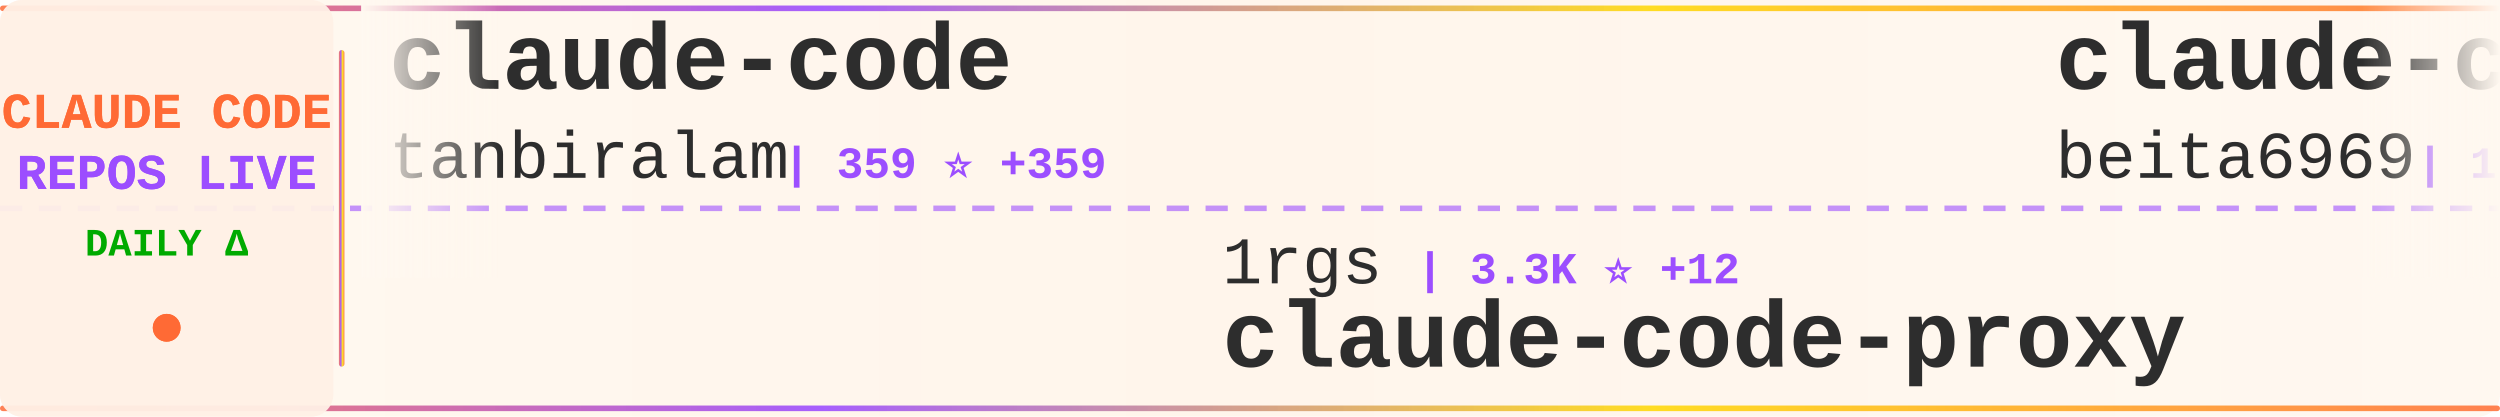
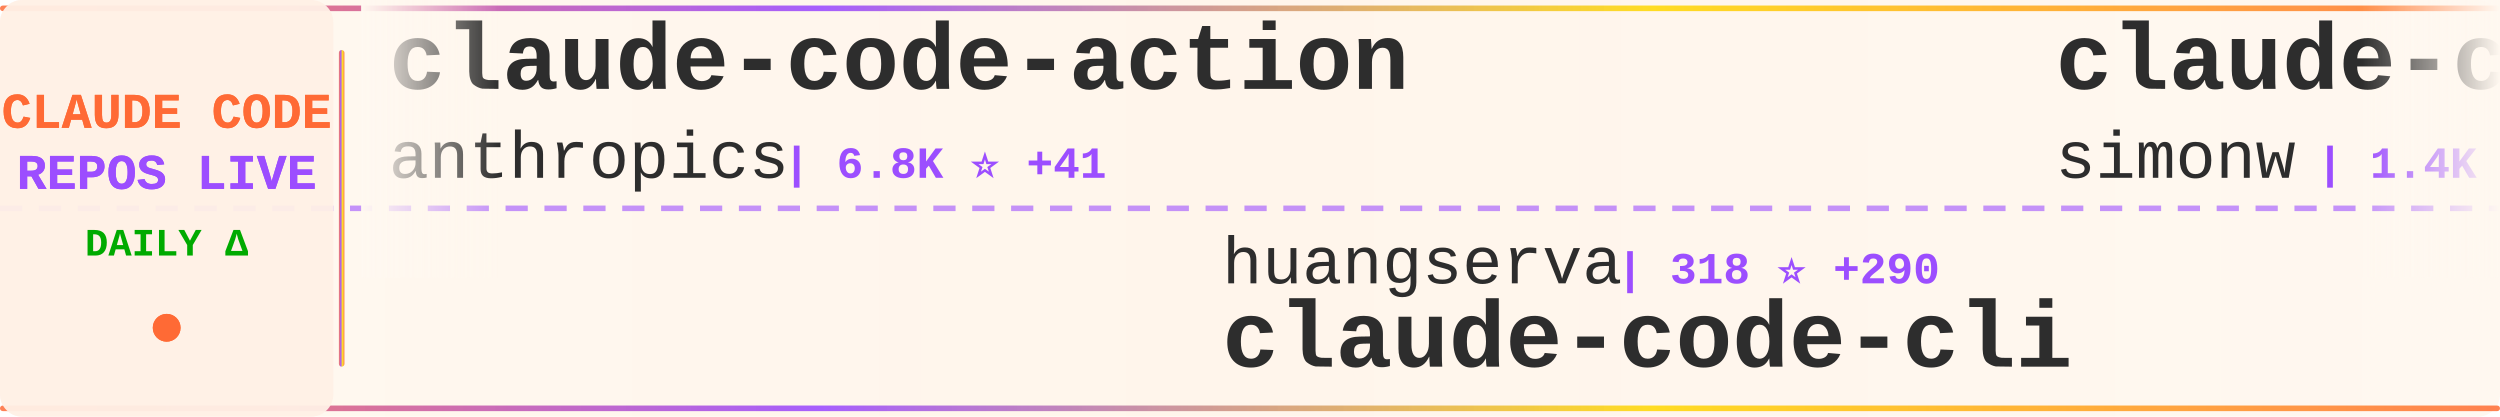
<svg xmlns="http://www.w3.org/2000/svg" width="900" height="150">
  <defs>
    <linearGradient id="tickerBg" x1="0%" y1="0%" x2="100%" y2="0%">
      <stop offset="0%" style="stop-color:#fff8f0;stop-opacity:0.98" />
      <stop offset="50%" style="stop-color:#fff5eb;stop-opacity:1" />
      <stop offset="100%" style="stop-color:#fff8f0;stop-opacity:0.98" />
    </linearGradient>
    <linearGradient id="borderGrad" x1="0%" y1="0%" x2="100%" y2="0%">
      <stop offset="0%" style="stop-color:#FF6B35;stop-opacity:0.85">
        <animate attributeName="stop-opacity" values="0.85;1;0.85" dur="2s" repeatCount="indefinite" />
      </stop>
      <stop offset="33%" style="stop-color:#9C4EFF;stop-opacity:0.9">
        <animate attributeName="stop-opacity" values="0.9;1;0.9" dur="2.2s" repeatCount="indefinite" />
      </stop>
      <stop offset="66%" style="stop-color:#FFD700;stop-opacity:0.85">
        <animate attributeName="stop-opacity" values="0.85;1;0.85" dur="1.8s" repeatCount="indefinite" />
      </stop>
      <stop offset="100%" style="stop-color:#FF6B35;stop-opacity:0.85">
        <animate attributeName="stop-opacity" values="0.85;1;0.85" dur="2s" repeatCount="indefinite" />
      </stop>
    </linearGradient>
    <filter id="textGlow">
      <feGaussianBlur stdDeviation="0.15" result="coloredBlur" />
      <feMerge>
        <feMergeNode in="coloredBlur" />
        <feMergeNode in="SourceGraphic" />
      </feMerge>
    </filter>
    <filter id="metricGlow">
      <feGaussianBlur stdDeviation="0.2" result="coloredBlur" />
      <feMerge>
        <feMergeNode in="coloredBlur" />
        <feMergeNode in="SourceGraphic" />
      </feMerge>
    </filter>
    <linearGradient id="leftFade" x1="0%" y1="0%" x2="100%" y2="0%">
      <stop offset="0%" style="stop-color:#fff8f0;stop-opacity:1" />
      <stop offset="100%" style="stop-color:#fff8f0;stop-opacity:0" />
    </linearGradient>
    <linearGradient id="rightFade" x1="0%" y1="0%" x2="100%" y2="0%">
      <stop offset="0%" style="stop-color:#fff8f0;stop-opacity:0" />
      <stop offset="100%" style="stop-color:#fff8f0;stop-opacity:1" />
    </linearGradient>
  </defs>
  <rect width="900" height="150" fill="url(#tickerBg)" rx="8" />
  <rect x="0" y="2" width="900" height="2" fill="url(#borderGrad)" rx="1" />
  <rect x="0" y="146" width="900" height="2" fill="url(#borderGrad)" rx="1" />
  <line x1="0" y1="75" x2="900" y2="75" stroke="#9C4EFF" stroke-width="2" stroke-dasharray="8 6" opacity="0.6" />
  <rect x="0" y="0" width="120" height="150" fill="#fff0e6" opacity="0.95" rx="8" />
  <text x="60" y="46" font-family="'Courier New', monospace" font-size="18" font-weight="bold" fill="#FF6B35" text-anchor="middle" filter="url(#textGlow)">
    CLAUDE CODE
  </text>
  <text x="60" y="68" font-family="'Courier New', monospace" font-size="18" font-weight="bold" fill="#9C4EFF" text-anchor="middle" filter="url(#textGlow)">
    REPOS LIVE
  </text>
  <text x="60" y="92" font-family="'Courier New', monospace" font-size="14" font-weight="bold" fill="#00aa00" text-anchor="middle">
    DAILY Δ
  </text>
  <circle cx="60" cy="118" r="5" fill="#FF6B35" filter="url(#metricGlow)">
    <animate attributeName="r" values="4;6;4" dur="1.5s" repeatCount="indefinite" />
    <animate attributeName="opacity" values="0.6;1;0.6" dur="1.5s" repeatCount="indefinite" />
  </circle>
  <rect x="122" y="18" width="2" height="114" fill="url(#borderGrad)" rx="1" />
  <clipPath id="tickerClip">
    <rect x="130" y="0" width="770" height="150" />
  </clipPath>
  <g clip-path="url(#tickerClip)">
    <g id="tickerItems">
      <animateTransform attributeName="transform" attributeType="XML" type="translate" from="0 0" to="-3000 0" dur="54s" repeatCount="indefinite" />
      <g transform="translate(0, 0)">
-         <text x="140" y="32" font-family="'Courier New', monospace" font-size="34" font-weight="bold" fill="#2d2d2d">claude-code</text>
-         <text x="140" y="64" font-family="'Courier New', monospace" font-size="24" font-weight="normal" fill="#2d2d2d" opacity="1.0">tanbiralam</text>
-         <text x="282" y="64" font-family="'Courier New', monospace" font-size="16" font-weight="bold" fill="#9C4EFF"> | 359 ⭐ +359</text>
+         <text x="140" y="32" font-family="'Courier New', monospace" font-size="34" font-weight="bold" fill="#2d2d2d">claude-code-action</text>
+         <text x="140" y="64" font-family="'Courier New', monospace" font-size="24" font-weight="normal" fill="#2d2d2d" opacity="1.0">anthropics</text>
+         <text x="282" y="64" font-family="'Courier New', monospace" font-size="16" font-weight="bold" fill="#9C4EFF"> | 6.8K ⭐ +41</text>
      </g>
      <g transform="translate(300, 0)">
-         <text x="140" y="102" font-family="'Courier New', monospace" font-size="24" font-weight="normal" fill="#2d2d2d" opacity="1.0">1rgs</text>
-         <text x="210" y="102" font-family="'Courier New', monospace" font-size="16" font-weight="bold" fill="#9C4EFF"> | 3.3K ⭐ +12</text>
-         <text x="140" y="132" font-family="'Courier New', monospace" font-size="34" font-weight="bold" fill="#2d2d2d">claude-code-proxy</text>
+         <text x="140" y="102" font-family="'Courier New', monospace" font-size="24" font-weight="normal" fill="#2d2d2d" opacity="1.0">huangserva</text>
+         <text x="282" y="102" font-family="'Courier New', monospace" font-size="16" font-weight="bold" fill="#9C4EFF"> | 318 ⭐ +290</text>
+         <text x="140" y="132" font-family="'Courier New', monospace" font-size="34" font-weight="bold" fill="#2d2d2d">claude-code-cli</text>
      </g>
      <g transform="translate(600, 0)">
-         <text x="140" y="32" font-family="'Courier New', monospace" font-size="34" font-weight="bold" fill="#2d2d2d">claude-code</text>
-         <text x="140" y="64" font-family="'Courier New', monospace" font-size="24" font-weight="normal" fill="#2d2d2d" opacity="1.0">beita6969</text>
-         <text x="270" y="64" font-family="'Courier New', monospace" font-size="16" font-weight="bold" fill="#9C4EFF"> | 190 ⭐ +190</text>
+         <text x="140" y="32" font-family="'Courier New', monospace" font-size="34" font-weight="bold" fill="#2d2d2d">claude-code-transcripts</text>
+         <text x="140" y="64" font-family="'Courier New', monospace" font-size="24" font-weight="normal" fill="#2d2d2d" opacity="1.0">simonw</text>
+         <text x="234" y="64" font-family="'Courier New', monospace" font-size="16" font-weight="bold" fill="#9C4EFF"> | 1.4K ⭐ +5</text>
      </g>
      <g transform="translate(900, 0)">
-         <text x="140" y="102" font-family="'Courier New', monospace" font-size="24" font-weight="normal" fill="#2d2d2d" opacity="1.0">anthropics</text>
-         <text x="282" y="102" font-family="'Courier New', monospace" font-size="16" font-weight="bold" fill="#9C4EFF"> | 15.6K ⭐ +158</text>
-         <text x="140" y="132" font-family="'Courier New', monospace" font-size="34" font-weight="bold" fill="#2d2d2d">claude-plugins-official</text>
+         <text x="140" y="102" font-family="'Courier New', monospace" font-size="24" font-weight="normal" fill="#2d2d2d" opacity="1.0">kodu-ai</text>
+         <text x="246" y="102" font-family="'Courier New', monospace" font-size="16" font-weight="bold" fill="#9C4EFF"> | 5.3K ⭐</text>
+         <text x="140" y="132" font-family="'Courier New', monospace" font-size="34" font-weight="bold" fill="#2d2d2d">claude-coder</text>
      </g>
      <g transform="translate(1200, 0)">
-         <text x="140" y="32" font-family="'Courier New', monospace" font-size="34" font-weight="bold" fill="#2d2d2d">claude-code-proxy</text>
-         <text x="140" y="64" font-family="'Courier New', monospace" font-size="24" font-weight="normal" fill="#2d2d2d" opacity="1.0">fuergaosi233</text>
-         <text x="306" y="64" font-family="'Courier New', monospace" font-size="16" font-weight="bold" fill="#9C4EFF"> | 2.3K ⭐ +16</text>
+         <text x="140" y="32" font-family="'Courier New', monospace" font-size="34" font-weight="bold" fill="#2d2d2d">claude-code-hooks-master...</text>
+         <text x="140" y="64" font-family="'Courier New', monospace" font-size="24" font-weight="normal" fill="#2d2d2d" opacity="1.0">disler</text>
+         <text x="234" y="64" font-family="'Courier New', monospace" font-size="16" font-weight="bold" fill="#9C4EFF"> | 3.5K ⭐ +8</text>
      </g>
      <g transform="translate(1500, 0)">
-         <text x="140" y="102" font-family="'Courier New', monospace" font-size="24" font-weight="normal" fill="#2d2d2d" opacity="1.0">anthropics</text>
-         <text x="282" y="102" font-family="'Courier New', monospace" font-size="16" font-weight="bold" fill="#9C4EFF"> | 4.1K ⭐ +20</text>
-         <text x="140" y="132" font-family="'Courier New', monospace" font-size="34" font-weight="bold" fill="#2d2d2d">claude-code-security-rev...</text>
+         <text x="140" y="102" font-family="'Courier New', monospace" font-size="24" font-weight="normal" fill="#2d2d2d" opacity="1.0">farion1231</text>
+         <text x="282" y="102" font-family="'Courier New', monospace" font-size="16" font-weight="bold" fill="#9C4EFF"> | 36.9K ⭐ +695</text>
+         <text x="140" y="132" font-family="'Courier New', monospace" font-size="34" font-weight="bold" fill="#2d2d2d">cc-switch</text>
      </g>
      <g transform="translate(1800, 0)">
-         <text x="140" y="32" font-family="'Courier New', monospace" font-size="34" font-weight="bold" fill="#2d2d2d">claude-code</text>
-         <text x="140" y="64" font-family="'Courier New', monospace" font-size="24" font-weight="normal" fill="#2d2d2d" opacity="1.0">freestylefly</text>
-         <text x="306" y="64" font-family="'Courier New', monospace" font-size="16" font-weight="bold" fill="#9C4EFF"> | 99 ⭐ +99</text>
+         <text x="140" y="32" font-family="'Courier New', monospace" font-size="34" font-weight="bold" fill="#2d2d2d">claude-code-pm-course</text>
+         <text x="140" y="64" font-family="'Courier New', monospace" font-size="24" font-weight="normal" fill="#2d2d2d" opacity="1.0">carlvellotti</text>
+         <text x="306" y="64" font-family="'Courier New', monospace" font-size="16" font-weight="bold" fill="#9C4EFF"> | 1.7K ⭐ +4</text>
      </g>
      <g transform="translate(2100, 0)">
-         <text x="140" y="102" font-family="'Courier New', monospace" font-size="24" font-weight="normal" fill="#2d2d2d" opacity="1.0">anthropics</text>
-         <text x="282" y="102" font-family="'Courier New', monospace" font-size="16" font-weight="bold" fill="#9C4EFF"> | 107.9K ⭐ +956</text>
-         <text x="140" y="132" font-family="'Courier New', monospace" font-size="34" font-weight="bold" fill="#2d2d2d">skills</text>
+         <text x="140" y="102" font-family="'Courier New', monospace" font-size="24" font-weight="normal" fill="#2d2d2d" opacity="1.0">codeaashu</text>
+         <text x="270" y="102" font-family="'Courier New', monospace" font-size="16" font-weight="bold" fill="#9C4EFF"> | 343 ⭐ +343</text>
+         <text x="140" y="132" font-family="'Courier New', monospace" font-size="34" font-weight="bold" fill="#2d2d2d">claude-code</text>
      </g>
      <g transform="translate(2400, 0)">
-         <text x="140" y="32" font-family="'Courier New', monospace" font-size="34" font-weight="bold" fill="#2d2d2d">awesome-claude-code-suba...</text>
-         <text x="140" y="64" font-family="'Courier New', monospace" font-size="24" font-weight="normal" fill="#2d2d2d" opacity="1.0">VoltAgent</text>
-         <text x="270" y="64" font-family="'Courier New', monospace" font-size="16" font-weight="bold" fill="#9C4EFF"> | 15.9K ⭐ +138</text>
+         <text x="140" y="32" font-family="'Courier New', monospace" font-size="34" font-weight="bold" fill="#2d2d2d">idea-claude-code-gui</text>
+         <text x="140" y="64" font-family="'Courier New', monospace" font-size="24" font-weight="normal" fill="#2d2d2d" opacity="1.0">zhukunpenglinyutong</text>
+         <text x="390" y="64" font-family="'Courier New', monospace" font-size="16" font-weight="bold" fill="#9C4EFF"> | 2.3K ⭐ +32</text>
      </g>
      <g transform="translate(2700, 0)">
-         <text x="140" y="102" font-family="'Courier New', monospace" font-size="24" font-weight="normal" fill="#2d2d2d" opacity="1.0">claude-code-best</text>
-         <text x="354" y="102" font-family="'Courier New', monospace" font-size="16" font-weight="bold" fill="#9C4EFF"> | 4.8K ⭐ +4.8K</text>
-         <text x="140" y="132" font-family="'Courier New', monospace" font-size="34" font-weight="bold" fill="#2d2d2d">claude-code</text>
+         <text x="140" y="102" font-family="'Courier New', monospace" font-size="24" font-weight="normal" fill="#2d2d2d" opacity="1.0">affaan-m</text>
+         <text x="258" y="102" font-family="'Courier New', monospace" font-size="16" font-weight="bold" fill="#9C4EFF"> | 129.9K ⭐ +6.0K</text>
+         <text x="140" y="132" font-family="'Courier New', monospace" font-size="34" font-weight="bold" fill="#2d2d2d">everything-claude-code</text>
      </g>
      <g transform="translate(3000, 0)">
-         <text x="140" y="32" font-family="'Courier New', monospace" font-size="34" font-weight="bold" fill="#2d2d2d">claude-code</text>
-         <text x="140" y="64" font-family="'Courier New', monospace" font-size="24" font-weight="normal" fill="#2d2d2d" opacity="1.0">tanbiralam</text>
-         <text x="282" y="64" font-family="'Courier New', monospace" font-size="16" font-weight="bold" fill="#9C4EFF"> | 359 ⭐ +359</text>
+         <text x="140" y="32" font-family="'Courier New', monospace" font-size="34" font-weight="bold" fill="#2d2d2d">claude-code-action</text>
+         <text x="140" y="64" font-family="'Courier New', monospace" font-size="24" font-weight="normal" fill="#2d2d2d" opacity="1.0">anthropics</text>
+         <text x="282" y="64" font-family="'Courier New', monospace" font-size="16" font-weight="bold" fill="#9C4EFF"> | 6.8K ⭐ +41</text>
      </g>
      <g transform="translate(3300, 0)">
-         <text x="140" y="102" font-family="'Courier New', monospace" font-size="24" font-weight="normal" fill="#2d2d2d" opacity="1.0">1rgs</text>
-         <text x="210" y="102" font-family="'Courier New', monospace" font-size="16" font-weight="bold" fill="#9C4EFF"> | 3.3K ⭐ +12</text>
-         <text x="140" y="132" font-family="'Courier New', monospace" font-size="34" font-weight="bold" fill="#2d2d2d">claude-code-proxy</text>
+         <text x="140" y="102" font-family="'Courier New', monospace" font-size="24" font-weight="normal" fill="#2d2d2d" opacity="1.0">huangserva</text>
+         <text x="282" y="102" font-family="'Courier New', monospace" font-size="16" font-weight="bold" fill="#9C4EFF"> | 318 ⭐ +290</text>
+         <text x="140" y="132" font-family="'Courier New', monospace" font-size="34" font-weight="bold" fill="#2d2d2d">claude-code-cli</text>
      </g>
      <g transform="translate(3600, 0)">
-         <text x="140" y="32" font-family="'Courier New', monospace" font-size="34" font-weight="bold" fill="#2d2d2d">claude-code</text>
-         <text x="140" y="64" font-family="'Courier New', monospace" font-size="24" font-weight="normal" fill="#2d2d2d" opacity="1.0">beita6969</text>
-         <text x="270" y="64" font-family="'Courier New', monospace" font-size="16" font-weight="bold" fill="#9C4EFF"> | 190 ⭐ +190</text>
+         <text x="140" y="32" font-family="'Courier New', monospace" font-size="34" font-weight="bold" fill="#2d2d2d">claude-code-transcripts</text>
+         <text x="140" y="64" font-family="'Courier New', monospace" font-size="24" font-weight="normal" fill="#2d2d2d" opacity="1.0">simonw</text>
+         <text x="234" y="64" font-family="'Courier New', monospace" font-size="16" font-weight="bold" fill="#9C4EFF"> | 1.4K ⭐ +5</text>
      </g>
      <g transform="translate(3900, 0)">
-         <text x="140" y="102" font-family="'Courier New', monospace" font-size="24" font-weight="normal" fill="#2d2d2d" opacity="1.0">anthropics</text>
-         <text x="282" y="102" font-family="'Courier New', monospace" font-size="16" font-weight="bold" fill="#9C4EFF"> | 15.6K ⭐ +158</text>
-         <text x="140" y="132" font-family="'Courier New', monospace" font-size="34" font-weight="bold" fill="#2d2d2d">claude-plugins-official</text>
+         <text x="140" y="102" font-family="'Courier New', monospace" font-size="24" font-weight="normal" fill="#2d2d2d" opacity="1.0">kodu-ai</text>
+         <text x="246" y="102" font-family="'Courier New', monospace" font-size="16" font-weight="bold" fill="#9C4EFF"> | 5.3K ⭐</text>
+         <text x="140" y="132" font-family="'Courier New', monospace" font-size="34" font-weight="bold" fill="#2d2d2d">claude-coder</text>
      </g>
    </g>
  </g>
  <rect x="130" y="0" width="50" height="100" fill="url(#leftFade)" />
  <rect x="850" y="0" width="50" height="100" fill="url(#rightFade)" />
</svg>
